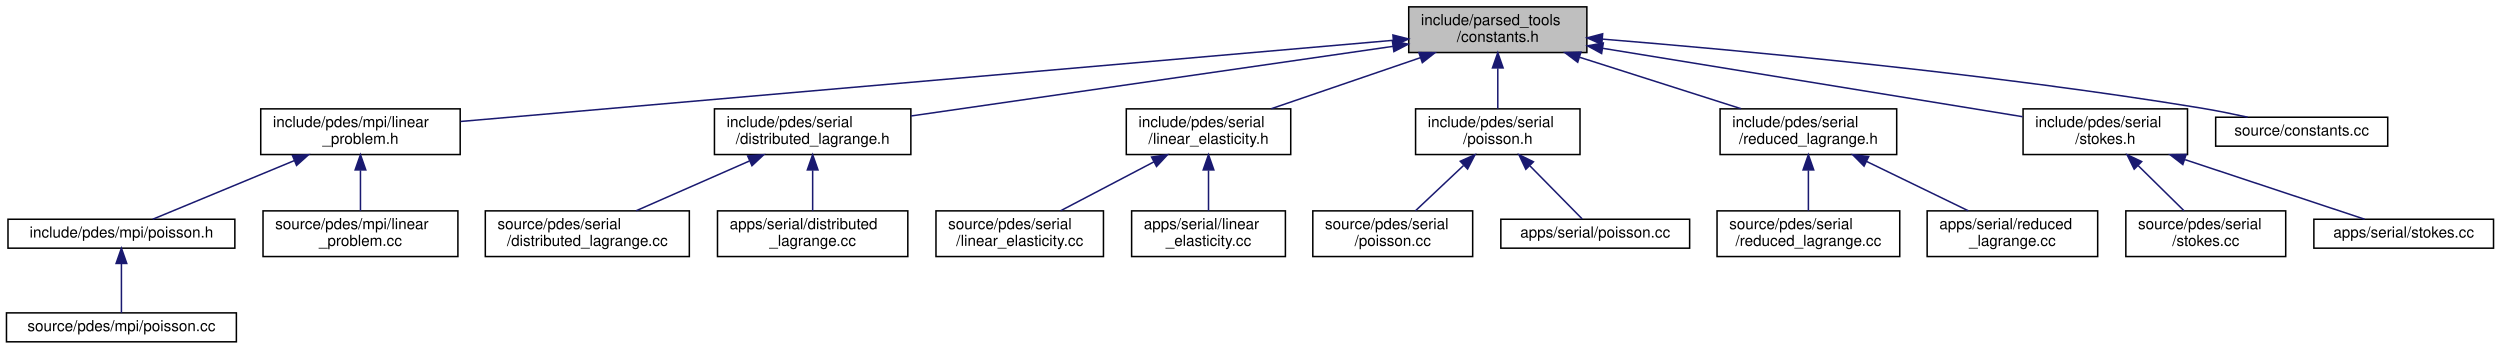
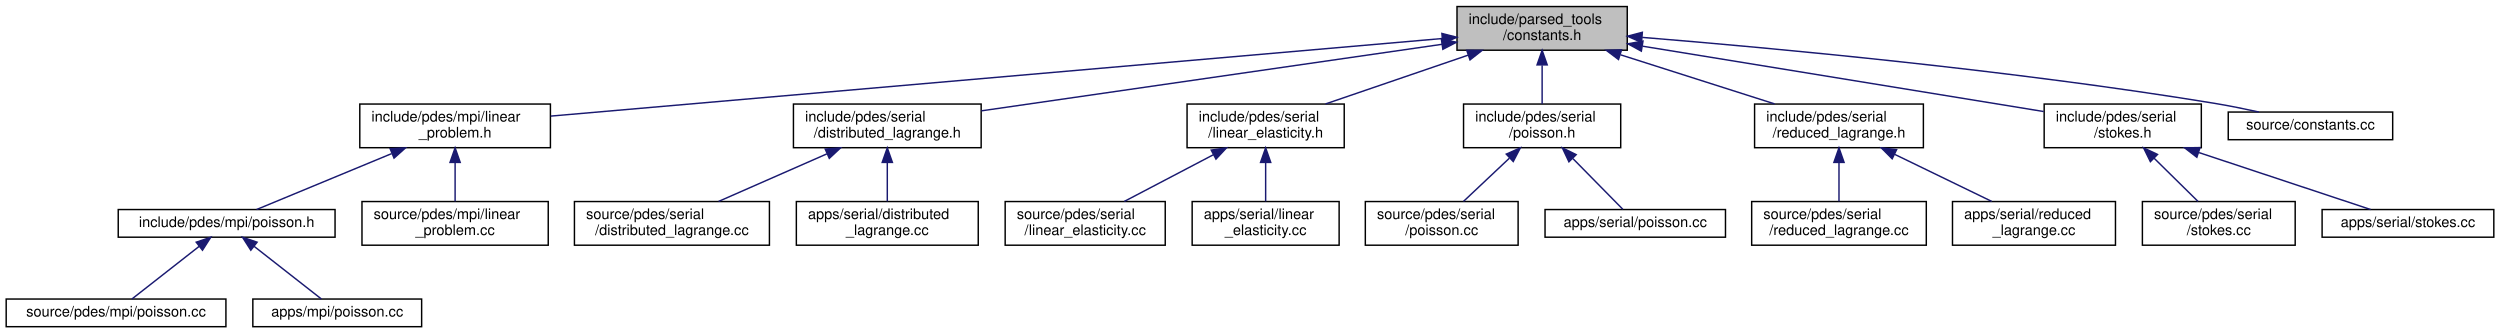
- <svg xmlns="http://www.w3.org/2000/svg" xmlns:xlink="http://www.w3.org/1999/xlink" width="1642pt" height="229pt" viewBox="0.00 0.00 1641.50 229.00">
+ <svg xmlns="http://www.w3.org/2000/svg" xmlns:xlink="http://www.w3.org/1999/xlink" width="1718pt" height="229pt" viewBox="0.00 0.00 1717.50 229.00">
  <g id="graph0" class="graph" transform="scale(1 1) rotate(0) translate(4 225)">
    <g id="node1" class="node">
      <g id="a_node1">
        <a xlink:title=" ">
-           <polygon fill="#bfbfbf" stroke="black" points="921,-190.5 921,-220.5 1038,-220.5 1038,-190.5 921,-190.5" />
-           <text text-anchor="start" x="929" y="-208.5" font-family="Helvetica,sans-Serif" font-size="10.00">include/parsed_tools</text>
-           <text text-anchor="middle" x="979.5" y="-197.5" font-family="Helvetica,sans-Serif" font-size="10.00">/constants.h</text>
+           <polygon fill="#bfbfbf" stroke="black" points="997,-190.5 997,-220.5 1114,-220.5 1114,-190.5 997,-190.5" />
+           <text text-anchor="start" x="1005" y="-208.5" font-family="Helvetica,sans-Serif" font-size="10.00">include/parsed_tools</text>
+           <text text-anchor="middle" x="1055.5" y="-197.5" font-family="Helvetica,sans-Serif" font-size="10.00">/constants.h</text>
        </a>
      </g>
    </g>
    <g id="node2" class="node">
      <g id="a_node2">
        <a xlink:href="linear__problem_8h.html" target="_top" xlink:title=" ">
-           <polygon fill="none" stroke="black" points="167,-123.5 167,-153.5 298,-153.5 298,-123.5 167,-123.5" />
-           <text text-anchor="start" x="175" y="-141.5" font-family="Helvetica,sans-Serif" font-size="10.00">include/pdes/mpi/linear</text>
-           <text text-anchor="middle" x="232.5" y="-130.5" font-family="Helvetica,sans-Serif" font-size="10.00">_problem.h</text>
+           <polygon fill="none" stroke="black" points="243,-123.5 243,-153.5 374,-153.5 374,-123.5 243,-123.5" />
+           <text text-anchor="start" x="251" y="-141.5" font-family="Helvetica,sans-Serif" font-size="10.00">include/pdes/mpi/linear</text>
+           <text text-anchor="middle" x="308.5" y="-130.5" font-family="Helvetica,sans-Serif" font-size="10.00">_problem.h</text>
        </a>
      </g>
    </g>
    <g id="edge1" class="edge">
-       <path fill="none" stroke="midnightblue" d="M910.9,-198.53C767.76,-186.08 438.88,-157.46 298.24,-145.22" />
-       <polygon fill="midnightblue" stroke="midnightblue" points="910.62,-202.02 920.88,-199.4 911.23,-195.05 910.62,-202.02" />
-     </g>
-     <g id="node6" class="node">
-       <g id="a_node6">
+       <path fill="none" stroke="midnightblue" d="M986.9,-198.53C843.76,-186.08 514.88,-157.46 374.24,-145.22" />
+       <polygon fill="midnightblue" stroke="midnightblue" points="986.62,-202.02 996.88,-199.4 987.23,-195.05 986.62,-202.02" />
+     </g>
+     <g id="node7" class="node">
+       <g id="a_node7">
        <a xlink:href="distributed__lagrange_8h.html" target="_top" xlink:title=" ">
-           <polygon fill="none" stroke="black" points="465,-123.5 465,-153.5 594,-153.5 594,-123.5 465,-123.5" />
-           <text text-anchor="start" x="473" y="-141.5" font-family="Helvetica,sans-Serif" font-size="10.00">include/pdes/serial</text>
-           <text text-anchor="middle" x="529.5" y="-130.5" font-family="Helvetica,sans-Serif" font-size="10.00">/distributed_lagrange.h</text>
-         </a>
-       </g>
-     </g>
-     <g id="edge5" class="edge">
-       <path fill="none" stroke="midnightblue" d="M910.74,-194.57C824.65,-182.13 678.29,-160.99 594.17,-148.84" />
-       <polygon fill="midnightblue" stroke="midnightblue" points="910.27,-198.04 920.67,-196 911.27,-191.11 910.27,-198.04" />
-     </g>
-     <g id="node9" class="node">
-       <g id="a_node9">
+           <polygon fill="none" stroke="black" points="541,-123.5 541,-153.5 670,-153.5 670,-123.5 541,-123.5" />
+           <text text-anchor="start" x="549" y="-141.5" font-family="Helvetica,sans-Serif" font-size="10.00">include/pdes/serial</text>
+           <text text-anchor="middle" x="605.5" y="-130.5" font-family="Helvetica,sans-Serif" font-size="10.00">/distributed_lagrange.h</text>
+         </a>
+       </g>
+     </g>
+     <g id="edge6" class="edge">
+       <path fill="none" stroke="midnightblue" d="M986.74,-194.57C900.65,-182.13 754.29,-160.99 670.17,-148.84" />
+       <polygon fill="midnightblue" stroke="midnightblue" points="986.27,-198.04 996.67,-196 987.27,-191.11 986.27,-198.04" />
+     </g>
+     <g id="node10" class="node">
+       <g id="a_node10">
        <a xlink:href="linear__elasticity_8h.html" target="_top" xlink:title=" ">
-           <polygon fill="none" stroke="black" points="735.5,-123.5 735.5,-153.5 843.5,-153.5 843.5,-123.5 735.5,-123.5" />
-           <text text-anchor="start" x="743.5" y="-141.5" font-family="Helvetica,sans-Serif" font-size="10.00">include/pdes/serial</text>
-           <text text-anchor="middle" x="789.5" y="-130.5" font-family="Helvetica,sans-Serif" font-size="10.00">/linear_elasticity.h</text>
-         </a>
-       </g>
-     </g>
-     <g id="edge8" class="edge">
-       <path fill="none" stroke="midnightblue" d="M928.61,-187.09C897.94,-176.6 859.39,-163.41 830.65,-153.58" />
-       <polygon fill="midnightblue" stroke="midnightblue" points="927.68,-190.47 938.27,-190.4 929.94,-183.85 927.68,-190.47" />
-     </g>
-     <g id="node12" class="node">
-       <g id="a_node12">
+           <polygon fill="none" stroke="black" points="811.5,-123.5 811.5,-153.5 919.5,-153.5 919.5,-123.5 811.5,-123.5" />
+           <text text-anchor="start" x="819.5" y="-141.5" font-family="Helvetica,sans-Serif" font-size="10.00">include/pdes/serial</text>
+           <text text-anchor="middle" x="865.5" y="-130.5" font-family="Helvetica,sans-Serif" font-size="10.00">/linear_elasticity.h</text>
+         </a>
+       </g>
+     </g>
+     <g id="edge9" class="edge">
+       <path fill="none" stroke="midnightblue" d="M1004.61,-187.09C973.94,-176.6 935.39,-163.41 906.65,-153.58" />
+       <polygon fill="midnightblue" stroke="midnightblue" points="1003.68,-190.47 1014.27,-190.4 1005.94,-183.85 1003.68,-190.47" />
+     </g>
+     <g id="node13" class="node">
+       <g id="a_node13">
        <a xlink:href="serial_2poisson_8h.html" target="_top" xlink:title=" ">
-           <polygon fill="none" stroke="black" points="925.5,-123.5 925.5,-153.5 1033.5,-153.5 1033.5,-123.5 925.5,-123.5" />
-           <text text-anchor="start" x="933.5" y="-141.5" font-family="Helvetica,sans-Serif" font-size="10.00">include/pdes/serial</text>
-           <text text-anchor="middle" x="979.5" y="-130.5" font-family="Helvetica,sans-Serif" font-size="10.00">/poisson.h</text>
-         </a>
-       </g>
-     </g>
-     <g id="edge11" class="edge">
-       <path fill="none" stroke="midnightblue" d="M979.5,-180.11C979.5,-171.15 979.5,-161.32 979.5,-153.58" />
-       <polygon fill="midnightblue" stroke="midnightblue" points="976,-180.4 979.5,-190.4 983,-180.4 976,-180.4" />
-     </g>
-     <g id="node15" class="node">
-       <g id="a_node15">
+           <polygon fill="none" stroke="black" points="1001.5,-123.5 1001.5,-153.5 1109.5,-153.5 1109.5,-123.5 1001.5,-123.5" />
+           <text text-anchor="start" x="1009.5" y="-141.5" font-family="Helvetica,sans-Serif" font-size="10.00">include/pdes/serial</text>
+           <text text-anchor="middle" x="1055.5" y="-130.5" font-family="Helvetica,sans-Serif" font-size="10.00">/poisson.h</text>
+         </a>
+       </g>
+     </g>
+     <g id="edge12" class="edge">
+       <path fill="none" stroke="midnightblue" d="M1055.5,-180.11C1055.5,-171.15 1055.5,-161.32 1055.5,-153.58" />
+       <polygon fill="midnightblue" stroke="midnightblue" points="1052,-180.4 1055.5,-190.4 1059,-180.4 1052,-180.4" />
+     </g>
+     <g id="node16" class="node">
+       <g id="a_node16">
        <a xlink:href="reduced__lagrange_8h.html" target="_top" xlink:title=" ">
-           <polygon fill="none" stroke="black" points="1125.5,-123.5 1125.5,-153.5 1241.5,-153.5 1241.5,-123.5 1125.5,-123.5" />
-           <text text-anchor="start" x="1133.5" y="-141.5" font-family="Helvetica,sans-Serif" font-size="10.00">include/pdes/serial</text>
-           <text text-anchor="middle" x="1183.5" y="-130.5" font-family="Helvetica,sans-Serif" font-size="10.00">/reduced_lagrange.h</text>
-         </a>
-       </g>
-     </g>
-     <g id="edge14" class="edge">
-       <path fill="none" stroke="midnightblue" d="M1033.46,-187.31C1066.46,-176.79 1108.16,-163.51 1139.21,-153.61" />
-       <polygon fill="midnightblue" stroke="midnightblue" points="1031.98,-184.11 1023.51,-190.48 1034.1,-190.77 1031.98,-184.11" />
-     </g>
-     <g id="node18" class="node">
-       <g id="a_node18">
+           <polygon fill="none" stroke="black" points="1201.5,-123.5 1201.5,-153.5 1317.5,-153.5 1317.5,-123.5 1201.5,-123.5" />
+           <text text-anchor="start" x="1209.5" y="-141.5" font-family="Helvetica,sans-Serif" font-size="10.00">include/pdes/serial</text>
+           <text text-anchor="middle" x="1259.5" y="-130.5" font-family="Helvetica,sans-Serif" font-size="10.00">/reduced_lagrange.h</text>
+         </a>
+       </g>
+     </g>
+     <g id="edge15" class="edge">
+       <path fill="none" stroke="midnightblue" d="M1109.46,-187.31C1142.46,-176.79 1184.16,-163.51 1215.21,-153.61" />
+       <polygon fill="midnightblue" stroke="midnightblue" points="1107.98,-184.11 1099.51,-190.48 1110.1,-190.77 1107.98,-184.11" />
+     </g>
+     <g id="node19" class="node">
+       <g id="a_node19">
        <a xlink:href="stokes_8h.html" target="_top" xlink:title=" ">
-           <polygon fill="none" stroke="black" points="1324.5,-123.5 1324.5,-153.5 1432.5,-153.5 1432.5,-123.5 1324.5,-123.5" />
-           <text text-anchor="start" x="1332.5" y="-141.5" font-family="Helvetica,sans-Serif" font-size="10.00">include/pdes/serial</text>
-           <text text-anchor="middle" x="1378.5" y="-130.5" font-family="Helvetica,sans-Serif" font-size="10.00">/stokes.h</text>
-         </a>
-       </g>
-     </g>
-     <g id="edge17" class="edge">
-       <path fill="none" stroke="midnightblue" d="M1048.61,-193.24C1126.85,-180.5 1252.67,-160 1324.19,-148.35" />
-       <polygon fill="midnightblue" stroke="midnightblue" points="1047.68,-189.85 1038.37,-194.91 1048.81,-196.76 1047.68,-189.85" />
-     </g>
-     <g id="node21" class="node">
-       <g id="a_node21">
+           <polygon fill="none" stroke="black" points="1400.5,-123.5 1400.5,-153.5 1508.5,-153.5 1508.5,-123.5 1400.5,-123.5" />
+           <text text-anchor="start" x="1408.5" y="-141.5" font-family="Helvetica,sans-Serif" font-size="10.00">include/pdes/serial</text>
+           <text text-anchor="middle" x="1454.5" y="-130.5" font-family="Helvetica,sans-Serif" font-size="10.00">/stokes.h</text>
+         </a>
+       </g>
+     </g>
+     <g id="edge18" class="edge">
+       <path fill="none" stroke="midnightblue" d="M1124.61,-193.24C1202.85,-180.5 1328.67,-160 1400.19,-148.35" />
+       <polygon fill="midnightblue" stroke="midnightblue" points="1123.68,-189.85 1114.37,-194.91 1124.81,-196.76 1123.68,-189.85" />
+     </g>
+     <g id="node22" class="node">
+       <g id="a_node22">
        <a xlink:href="constants_8cc.html" target="_top" xlink:title=" ">
-           <polygon fill="none" stroke="black" points="1451,-129 1451,-148 1564,-148 1564,-129 1451,-129" />
-           <text text-anchor="middle" x="1507.5" y="-136" font-family="Helvetica,sans-Serif" font-size="10.00">source/constants.cc</text>
-         </a>
-       </g>
-     </g>
-     <g id="edge20" class="edge">
-       <path fill="none" stroke="midnightblue" d="M1048.25,-199.31C1138.78,-191.94 1302.73,-176.76 1441.5,-154 1451.46,-152.37 1462.17,-150.19 1472.01,-148.03" />
-       <polygon fill="midnightblue" stroke="midnightblue" points="1047.8,-195.83 1038.12,-200.12 1048.37,-202.81 1047.8,-195.83" />
+           <polygon fill="none" stroke="black" points="1527,-129 1527,-148 1640,-148 1640,-129 1527,-129" />
+           <text text-anchor="middle" x="1583.5" y="-136" font-family="Helvetica,sans-Serif" font-size="10.00">source/constants.cc</text>
+         </a>
+       </g>
+     </g>
+     <g id="edge21" class="edge">
+       <path fill="none" stroke="midnightblue" d="M1124.25,-199.31C1214.78,-191.94 1378.73,-176.76 1517.5,-154 1527.46,-152.37 1538.17,-150.19 1548.01,-148.03" />
+       <polygon fill="midnightblue" stroke="midnightblue" points="1123.8,-195.83 1114.12,-200.12 1124.37,-202.81 1123.8,-195.83" />
    </g>
    <g id="node3" class="node">
      <g id="a_node3">
        <a xlink:href="mpi_2poisson_8h.html" target="_top" xlink:title=" ">
-           <polygon fill="none" stroke="black" points="1,-62 1,-81 150,-81 150,-62 1,-62" />
-           <text text-anchor="middle" x="75.5" y="-69" font-family="Helvetica,sans-Serif" font-size="10.00">include/pdes/mpi/poisson.h</text>
+           <polygon fill="none" stroke="black" points="77,-62 77,-81 226,-81 226,-62 77,-62" />
+           <text text-anchor="middle" x="151.5" y="-69" font-family="Helvetica,sans-Serif" font-size="10.00">include/pdes/mpi/poisson.h</text>
        </a>
      </g>
    </g>
    <g id="edge2" class="edge">
-       <path fill="none" stroke="midnightblue" d="M188.92,-119.46C158.59,-106.9 119.52,-90.72 96.05,-81.01" />
-       <polygon fill="midnightblue" stroke="midnightblue" points="187.86,-122.8 198.43,-123.4 190.53,-116.34 187.86,-122.8" />
-     </g>
-     <g id="node5" class="node">
-       <g id="a_node5">
+       <path fill="none" stroke="midnightblue" d="M264.92,-119.46C234.59,-106.9 195.52,-90.72 172.05,-81.01" />
+       <polygon fill="midnightblue" stroke="midnightblue" points="263.86,-122.8 274.43,-123.4 266.53,-116.34 263.86,-122.8" />
+     </g>
+     <g id="node6" class="node">
+       <g id="a_node6">
        <a xlink:href="linear__problem_8cc.html" target="_top" xlink:title=" ">
-           <polygon fill="none" stroke="black" points="168.5,-56.5 168.5,-86.5 296.5,-86.5 296.5,-56.5 168.5,-56.5" />
-           <text text-anchor="start" x="176.5" y="-74.5" font-family="Helvetica,sans-Serif" font-size="10.00">source/pdes/mpi/linear</text>
-           <text text-anchor="middle" x="232.5" y="-63.5" font-family="Helvetica,sans-Serif" font-size="10.00">_problem.cc</text>
-         </a>
-       </g>
-     </g>
-     <g id="edge4" class="edge">
-       <path fill="none" stroke="midnightblue" d="M232.5,-113.11C232.5,-104.15 232.5,-94.32 232.5,-86.58" />
-       <polygon fill="midnightblue" stroke="midnightblue" points="229,-113.4 232.5,-123.4 236,-113.4 229,-113.4" />
+           <polygon fill="none" stroke="black" points="244.5,-56.5 244.5,-86.5 372.5,-86.5 372.5,-56.5 244.5,-56.5" />
+           <text text-anchor="start" x="252.5" y="-74.5" font-family="Helvetica,sans-Serif" font-size="10.00">source/pdes/mpi/linear</text>
+           <text text-anchor="middle" x="308.5" y="-63.5" font-family="Helvetica,sans-Serif" font-size="10.00">_problem.cc</text>
+         </a>
+       </g>
+     </g>
+     <g id="edge5" class="edge">
+       <path fill="none" stroke="midnightblue" d="M308.5,-113.11C308.5,-104.15 308.5,-94.32 308.5,-86.58" />
+       <polygon fill="midnightblue" stroke="midnightblue" points="305,-113.4 308.5,-123.4 312,-113.4 305,-113.4" />
    </g>
    <g id="node4" class="node">
      <g id="a_node4">
        <a xlink:href="source_2pdes_2mpi_2poisson_8cc.html" target="_top" xlink:title=" ">
          <polygon fill="none" stroke="black" points="0,-0.5 0,-19.5 151,-19.5 151,-0.5 0,-0.5" />
          <text text-anchor="middle" x="75.5" y="-7.5" font-family="Helvetica,sans-Serif" font-size="10.00">source/pdes/mpi/poisson.cc</text>
        </a>
      </g>
    </g>
    <g id="edge3" class="edge">
-       <path fill="none" stroke="midnightblue" d="M75.5,-51.82C75.5,-41 75.5,-27.9 75.5,-19.51" />
-       <polygon fill="midnightblue" stroke="midnightblue" points="72,-51.98 75.5,-61.98 79,-51.98 72,-51.98" />
-     </g>
-     <g id="node7" class="node">
-       <g id="a_node7">
-         <a xlink:href="source_2pdes_2serial_2distributed__lagrange_8cc.html" target="_top" xlink:title=" ">
-           <polygon fill="none" stroke="black" points="314.5,-56.5 314.5,-86.5 448.5,-86.5 448.5,-56.5 314.5,-56.5" />
-           <text text-anchor="start" x="322.5" y="-74.5" font-family="Helvetica,sans-Serif" font-size="10.00">source/pdes/serial</text>
-           <text text-anchor="middle" x="381.5" y="-63.5" font-family="Helvetica,sans-Serif" font-size="10.00">/distributed_lagrange.cc</text>
-         </a>
-       </g>
-     </g>
-     <g id="edge6" class="edge">
-       <path fill="none" stroke="midnightblue" d="M487.99,-119.27C464.42,-108.92 435.36,-96.15 413.55,-86.58" />
-       <polygon fill="midnightblue" stroke="midnightblue" points="486.82,-122.58 497.39,-123.4 489.64,-116.17 486.82,-122.58" />
+       <path fill="none" stroke="midnightblue" d="M132.72,-55.79C118.14,-44.38 98.44,-28.96 86.37,-19.51" />
+       <polygon fill="midnightblue" stroke="midnightblue" points="130.58,-58.57 140.61,-61.98 134.89,-53.05 130.58,-58.57" />
+     </g>
+     <g id="node5" class="node">
+       <g id="a_node5">
+         <a xlink:href="apps_2mpi_2poisson_8cc.html" target="_top" xlink:title=" ">
+           <polygon fill="none" stroke="black" points="169.5,-0.5 169.5,-19.5 285.5,-19.5 285.5,-0.5 169.5,-0.5" />
+           <text text-anchor="middle" x="227.5" y="-7.5" font-family="Helvetica,sans-Serif" font-size="10.00">apps/mpi/poisson.cc</text>
+         </a>
+       </g>
+     </g>
+     <g id="edge4" class="edge">
+       <path fill="none" stroke="midnightblue" d="M170.28,-55.79C184.86,-44.38 204.56,-28.96 216.63,-19.51" />
+       <polygon fill="midnightblue" stroke="midnightblue" points="168.11,-53.05 162.39,-61.98 172.42,-58.57 168.11,-53.05" />
    </g>
    <g id="node8" class="node">
      <g id="a_node8">
+         <a xlink:href="source_2pdes_2serial_2distributed__lagrange_8cc.html" target="_top" xlink:title=" ">
+           <polygon fill="none" stroke="black" points="390.5,-56.5 390.5,-86.5 524.5,-86.5 524.5,-56.5 390.5,-56.5" />
+           <text text-anchor="start" x="398.5" y="-74.5" font-family="Helvetica,sans-Serif" font-size="10.00">source/pdes/serial</text>
+           <text text-anchor="middle" x="457.5" y="-63.5" font-family="Helvetica,sans-Serif" font-size="10.00">/distributed_lagrange.cc</text>
+         </a>
+       </g>
+     </g>
+     <g id="edge7" class="edge">
+       <path fill="none" stroke="midnightblue" d="M563.99,-119.27C540.42,-108.92 511.36,-96.15 489.55,-86.58" />
+       <polygon fill="midnightblue" stroke="midnightblue" points="562.82,-122.58 573.39,-123.4 565.64,-116.17 562.82,-122.58" />
+     </g>
+     <g id="node9" class="node">
+       <g id="a_node9">
        <a xlink:href="apps_2serial_2distributed__lagrange_8cc.html" target="_top" xlink:title=" ">
-           <polygon fill="none" stroke="black" points="467,-56.5 467,-86.5 592,-86.5 592,-56.5 467,-56.5" />
-           <text text-anchor="start" x="475" y="-74.5" font-family="Helvetica,sans-Serif" font-size="10.00">apps/serial/distributed</text>
-           <text text-anchor="middle" x="529.5" y="-63.5" font-family="Helvetica,sans-Serif" font-size="10.00">_lagrange.cc</text>
-         </a>
-       </g>
-     </g>
-     <g id="edge7" class="edge">
-       <path fill="none" stroke="midnightblue" d="M529.5,-113.11C529.5,-104.15 529.5,-94.32 529.5,-86.58" />
-       <polygon fill="midnightblue" stroke="midnightblue" points="526,-113.4 529.5,-123.4 533,-113.4 526,-113.4" />
-     </g>
-     <g id="node10" class="node">
-       <g id="a_node10">
-         <a xlink:href="source_2pdes_2serial_2linear__elasticity_8cc.html" target="_top" xlink:title=" ">
-           <polygon fill="none" stroke="black" points="610.5,-56.5 610.5,-86.5 720.5,-86.5 720.5,-56.5 610.5,-56.5" />
-           <text text-anchor="start" x="618.5" y="-74.5" font-family="Helvetica,sans-Serif" font-size="10.00">source/pdes/serial</text>
-           <text text-anchor="middle" x="665.5" y="-63.5" font-family="Helvetica,sans-Serif" font-size="10.00">/linear_elasticity.cc</text>
-         </a>
-       </g>
-     </g>
-     <g id="edge9" class="edge">
-       <path fill="none" stroke="midnightblue" d="M753.66,-118.71C734.11,-108.46 710.3,-95.98 692.35,-86.58" />
-       <polygon fill="midnightblue" stroke="midnightblue" points="752.11,-121.85 762.59,-123.4 755.36,-115.65 752.11,-121.85" />
+           <polygon fill="none" stroke="black" points="543,-56.5 543,-86.5 668,-86.5 668,-56.5 543,-56.5" />
+           <text text-anchor="start" x="551" y="-74.5" font-family="Helvetica,sans-Serif" font-size="10.00">apps/serial/distributed</text>
+           <text text-anchor="middle" x="605.5" y="-63.5" font-family="Helvetica,sans-Serif" font-size="10.00">_lagrange.cc</text>
+         </a>
+       </g>
+     </g>
+     <g id="edge8" class="edge">
+       <path fill="none" stroke="midnightblue" d="M605.5,-113.11C605.5,-104.15 605.5,-94.32 605.5,-86.58" />
+       <polygon fill="midnightblue" stroke="midnightblue" points="602,-113.4 605.5,-123.4 609,-113.4 602,-113.4" />
    </g>
    <g id="node11" class="node">
      <g id="a_node11">
+         <a xlink:href="source_2pdes_2serial_2linear__elasticity_8cc.html" target="_top" xlink:title=" ">
+           <polygon fill="none" stroke="black" points="686.5,-56.5 686.5,-86.5 796.5,-86.5 796.5,-56.5 686.5,-56.5" />
+           <text text-anchor="start" x="694.5" y="-74.5" font-family="Helvetica,sans-Serif" font-size="10.00">source/pdes/serial</text>
+           <text text-anchor="middle" x="741.5" y="-63.5" font-family="Helvetica,sans-Serif" font-size="10.00">/linear_elasticity.cc</text>
+         </a>
+       </g>
+     </g>
+     <g id="edge10" class="edge">
+       <path fill="none" stroke="midnightblue" d="M829.66,-118.71C810.11,-108.46 786.3,-95.98 768.35,-86.58" />
+       <polygon fill="midnightblue" stroke="midnightblue" points="828.11,-121.85 838.59,-123.4 831.36,-115.65 828.11,-121.85" />
+     </g>
+     <g id="node12" class="node">
+       <g id="a_node12">
        <a xlink:href="apps_2serial_2linear__elasticity_8cc.html" target="_top" xlink:title=" ">
-           <polygon fill="none" stroke="black" points="739,-56.5 739,-86.5 840,-86.5 840,-56.5 739,-56.5" />
-           <text text-anchor="start" x="747" y="-74.5" font-family="Helvetica,sans-Serif" font-size="10.00">apps/serial/linear</text>
-           <text text-anchor="middle" x="789.5" y="-63.5" font-family="Helvetica,sans-Serif" font-size="10.00">_elasticity.cc</text>
-         </a>
-       </g>
-     </g>
-     <g id="edge10" class="edge">
-       <path fill="none" stroke="midnightblue" d="M789.5,-113.11C789.5,-104.15 789.5,-94.32 789.5,-86.58" />
-       <polygon fill="midnightblue" stroke="midnightblue" points="786,-113.4 789.5,-123.4 793,-113.4 786,-113.4" />
-     </g>
-     <g id="node13" class="node">
-       <g id="a_node13">
-         <a xlink:href="source_2pdes_2serial_2poisson_8cc.html" target="_top" xlink:title=" ">
-           <polygon fill="none" stroke="black" points="858,-56.5 858,-86.5 963,-86.5 963,-56.5 858,-56.5" />
-           <text text-anchor="start" x="866" y="-74.5" font-family="Helvetica,sans-Serif" font-size="10.00">source/pdes/serial</text>
-           <text text-anchor="middle" x="910.5" y="-63.5" font-family="Helvetica,sans-Serif" font-size="10.00">/poisson.cc</text>
-         </a>
-       </g>
-     </g>
-     <g id="edge12" class="edge">
-       <path fill="none" stroke="midnightblue" d="M957.01,-116.31C946.66,-106.56 934.66,-95.26 925.44,-86.58" />
-       <polygon fill="midnightblue" stroke="midnightblue" points="954.85,-119.09 964.53,-123.4 959.65,-113.99 954.85,-119.09" />
+           <polygon fill="none" stroke="black" points="815,-56.5 815,-86.5 916,-86.5 916,-56.5 815,-56.5" />
+           <text text-anchor="start" x="823" y="-74.5" font-family="Helvetica,sans-Serif" font-size="10.00">apps/serial/linear</text>
+           <text text-anchor="middle" x="865.5" y="-63.5" font-family="Helvetica,sans-Serif" font-size="10.00">_elasticity.cc</text>
+         </a>
+       </g>
+     </g>
+     <g id="edge11" class="edge">
+       <path fill="none" stroke="midnightblue" d="M865.5,-113.11C865.5,-104.15 865.5,-94.32 865.5,-86.58" />
+       <polygon fill="midnightblue" stroke="midnightblue" points="862,-113.4 865.5,-123.4 869,-113.4 862,-113.4" />
    </g>
    <g id="node14" class="node">
      <g id="a_node14">
+         <a xlink:href="source_2pdes_2serial_2poisson_8cc.html" target="_top" xlink:title=" ">
+           <polygon fill="none" stroke="black" points="934,-56.5 934,-86.5 1039,-86.5 1039,-56.5 934,-56.5" />
+           <text text-anchor="start" x="942" y="-74.5" font-family="Helvetica,sans-Serif" font-size="10.00">source/pdes/serial</text>
+           <text text-anchor="middle" x="986.5" y="-63.5" font-family="Helvetica,sans-Serif" font-size="10.00">/poisson.cc</text>
+         </a>
+       </g>
+     </g>
+     <g id="edge13" class="edge">
+       <path fill="none" stroke="midnightblue" d="M1033.01,-116.31C1022.66,-106.56 1010.66,-95.26 1001.44,-86.58" />
+       <polygon fill="midnightblue" stroke="midnightblue" points="1030.85,-119.09 1040.53,-123.4 1035.65,-113.99 1030.85,-119.09" />
+     </g>
+     <g id="node15" class="node">
+       <g id="a_node15">
        <a xlink:href="apps_2serial_2poisson_8cc.html" target="_top" xlink:title=" ">
-           <polygon fill="none" stroke="black" points="981.5,-62 981.5,-81 1105.5,-81 1105.5,-62 981.5,-62" />
-           <text text-anchor="middle" x="1043.5" y="-69" font-family="Helvetica,sans-Serif" font-size="10.00">apps/serial/poisson.cc</text>
-         </a>
-       </g>
-     </g>
-     <g id="edge13" class="edge">
-       <path fill="none" stroke="midnightblue" d="M1000.67,-116C1012.35,-104.13 1026.22,-90.05 1034.94,-81.19" />
-       <polygon fill="midnightblue" stroke="midnightblue" points="997.91,-113.81 993.39,-123.4 1002.9,-118.73 997.91,-113.81" />
-     </g>
-     <g id="node16" class="node">
-       <g id="a_node16">
-         <a xlink:href="source_2pdes_2serial_2reduced__lagrange_8cc.html" target="_top" xlink:title=" ">
-           <polygon fill="none" stroke="black" points="1123.5,-56.5 1123.5,-86.5 1243.5,-86.5 1243.5,-56.5 1123.5,-56.5" />
-           <text text-anchor="start" x="1131.5" y="-74.5" font-family="Helvetica,sans-Serif" font-size="10.00">source/pdes/serial</text>
-           <text text-anchor="middle" x="1183.5" y="-63.5" font-family="Helvetica,sans-Serif" font-size="10.00">/reduced_lagrange.cc</text>
-         </a>
-       </g>
-     </g>
-     <g id="edge15" class="edge">
-       <path fill="none" stroke="midnightblue" d="M1183.5,-113.11C1183.5,-104.15 1183.5,-94.32 1183.5,-86.58" />
-       <polygon fill="midnightblue" stroke="midnightblue" points="1180,-113.4 1183.5,-123.4 1187,-113.4 1180,-113.4" />
+           <polygon fill="none" stroke="black" points="1057.5,-62 1057.5,-81 1181.5,-81 1181.5,-62 1057.5,-62" />
+           <text text-anchor="middle" x="1119.5" y="-69" font-family="Helvetica,sans-Serif" font-size="10.00">apps/serial/poisson.cc</text>
+         </a>
+       </g>
+     </g>
+     <g id="edge14" class="edge">
+       <path fill="none" stroke="midnightblue" d="M1076.67,-116C1088.35,-104.13 1102.22,-90.05 1110.94,-81.19" />
+       <polygon fill="midnightblue" stroke="midnightblue" points="1073.91,-113.81 1069.39,-123.4 1078.9,-118.73 1073.91,-113.81" />
    </g>
    <g id="node17" class="node">
      <g id="a_node17">
+         <a xlink:href="source_2pdes_2serial_2reduced__lagrange_8cc.html" target="_top" xlink:title=" ">
+           <polygon fill="none" stroke="black" points="1199.5,-56.5 1199.5,-86.5 1319.5,-86.5 1319.5,-56.5 1199.5,-56.5" />
+           <text text-anchor="start" x="1207.5" y="-74.5" font-family="Helvetica,sans-Serif" font-size="10.00">source/pdes/serial</text>
+           <text text-anchor="middle" x="1259.5" y="-63.5" font-family="Helvetica,sans-Serif" font-size="10.00">/reduced_lagrange.cc</text>
+         </a>
+       </g>
+     </g>
+     <g id="edge16" class="edge">
+       <path fill="none" stroke="midnightblue" d="M1259.5,-113.11C1259.5,-104.15 1259.5,-94.32 1259.5,-86.58" />
+       <polygon fill="midnightblue" stroke="midnightblue" points="1256,-113.4 1259.5,-123.4 1263,-113.4 1256,-113.4" />
+     </g>
+     <g id="node18" class="node">
+       <g id="a_node18">
        <a xlink:href="apps_2serial_2reduced__lagrange_8cc.html" target="_top" xlink:title=" ">
-           <polygon fill="none" stroke="black" points="1261.5,-56.5 1261.5,-86.5 1373.5,-86.5 1373.5,-56.5 1261.5,-56.5" />
-           <text text-anchor="start" x="1269.5" y="-74.5" font-family="Helvetica,sans-Serif" font-size="10.00">apps/serial/reduced</text>
-           <text text-anchor="middle" x="1317.5" y="-63.5" font-family="Helvetica,sans-Serif" font-size="10.00">_lagrange.cc</text>
-         </a>
-       </g>
-     </g>
-     <g id="edge16" class="edge">
-       <path fill="none" stroke="midnightblue" d="M1221.65,-118.99C1242.89,-108.69 1268.91,-96.07 1288.48,-86.58" />
-       <polygon fill="midnightblue" stroke="midnightblue" points="1220.05,-115.88 1212.58,-123.4 1223.1,-122.18 1220.05,-115.88" />
-     </g>
-     <g id="node19" class="node">
-       <g id="a_node19">
-         <a xlink:href="source_2pdes_2serial_2stokes_8cc.html" target="_top" xlink:title=" ">
-           <polygon fill="none" stroke="black" points="1392,-56.5 1392,-86.5 1497,-86.5 1497,-56.5 1392,-56.5" />
-           <text text-anchor="start" x="1400" y="-74.5" font-family="Helvetica,sans-Serif" font-size="10.00">source/pdes/serial</text>
-           <text text-anchor="middle" x="1444.5" y="-63.5" font-family="Helvetica,sans-Serif" font-size="10.00">/stokes.cc</text>
-         </a>
-       </g>
-     </g>
-     <g id="edge18" class="edge">
-       <path fill="none" stroke="midnightblue" d="M1400.01,-116.31C1409.91,-106.56 1421.39,-95.26 1430.21,-86.58" />
-       <polygon fill="midnightblue" stroke="midnightblue" points="1397.49,-113.89 1392.82,-123.4 1402.4,-118.87 1397.49,-113.89" />
+           <polygon fill="none" stroke="black" points="1337.5,-56.5 1337.5,-86.5 1449.5,-86.5 1449.5,-56.5 1337.5,-56.5" />
+           <text text-anchor="start" x="1345.5" y="-74.5" font-family="Helvetica,sans-Serif" font-size="10.00">apps/serial/reduced</text>
+           <text text-anchor="middle" x="1393.5" y="-63.5" font-family="Helvetica,sans-Serif" font-size="10.00">_lagrange.cc</text>
+         </a>
+       </g>
+     </g>
+     <g id="edge17" class="edge">
+       <path fill="none" stroke="midnightblue" d="M1297.65,-118.99C1318.89,-108.69 1344.91,-96.07 1364.48,-86.58" />
+       <polygon fill="midnightblue" stroke="midnightblue" points="1296.05,-115.88 1288.58,-123.4 1299.1,-122.18 1296.05,-115.88" />
    </g>
    <g id="node20" class="node">
      <g id="a_node20">
+         <a xlink:href="source_2pdes_2serial_2stokes_8cc.html" target="_top" xlink:title=" ">
+           <polygon fill="none" stroke="black" points="1468,-56.5 1468,-86.5 1573,-86.5 1573,-56.5 1468,-56.5" />
+           <text text-anchor="start" x="1476" y="-74.5" font-family="Helvetica,sans-Serif" font-size="10.00">source/pdes/serial</text>
+           <text text-anchor="middle" x="1520.5" y="-63.5" font-family="Helvetica,sans-Serif" font-size="10.00">/stokes.cc</text>
+         </a>
+       </g>
+     </g>
+     <g id="edge19" class="edge">
+       <path fill="none" stroke="midnightblue" d="M1476.01,-116.31C1485.91,-106.56 1497.39,-95.26 1506.21,-86.58" />
+       <polygon fill="midnightblue" stroke="midnightblue" points="1473.49,-113.89 1468.82,-123.4 1478.4,-118.87 1473.49,-113.89" />
+     </g>
+     <g id="node21" class="node">
+       <g id="a_node21">
        <a xlink:href="apps_2serial_2stokes_8cc.html" target="_top" xlink:title=" ">
-           <polygon fill="none" stroke="black" points="1515.5,-62 1515.5,-81 1633.5,-81 1633.5,-62 1515.5,-62" />
-           <text text-anchor="middle" x="1574.5" y="-69" font-family="Helvetica,sans-Serif" font-size="10.00">apps/serial/stokes.cc</text>
-         </a>
-       </g>
-     </g>
-     <g id="edge19" class="edge">
-       <path fill="none" stroke="midnightblue" d="M1430.94,-120.11C1469.08,-107.46 1519.04,-90.89 1548.85,-81.01" />
-       <polygon fill="midnightblue" stroke="midnightblue" points="1429.42,-116.93 1421.03,-123.4 1431.62,-123.57 1429.42,-116.93" />
+           <polygon fill="none" stroke="black" points="1591.5,-62 1591.5,-81 1709.5,-81 1709.5,-62 1591.5,-62" />
+           <text text-anchor="middle" x="1650.5" y="-69" font-family="Helvetica,sans-Serif" font-size="10.00">apps/serial/stokes.cc</text>
+         </a>
+       </g>
+     </g>
+     <g id="edge20" class="edge">
+       <path fill="none" stroke="midnightblue" d="M1506.94,-120.11C1545.08,-107.46 1595.04,-90.89 1624.85,-81.01" />
+       <polygon fill="midnightblue" stroke="midnightblue" points="1505.42,-116.93 1497.03,-123.4 1507.62,-123.57 1505.42,-116.93" />
    </g>
  </g>
</svg>
